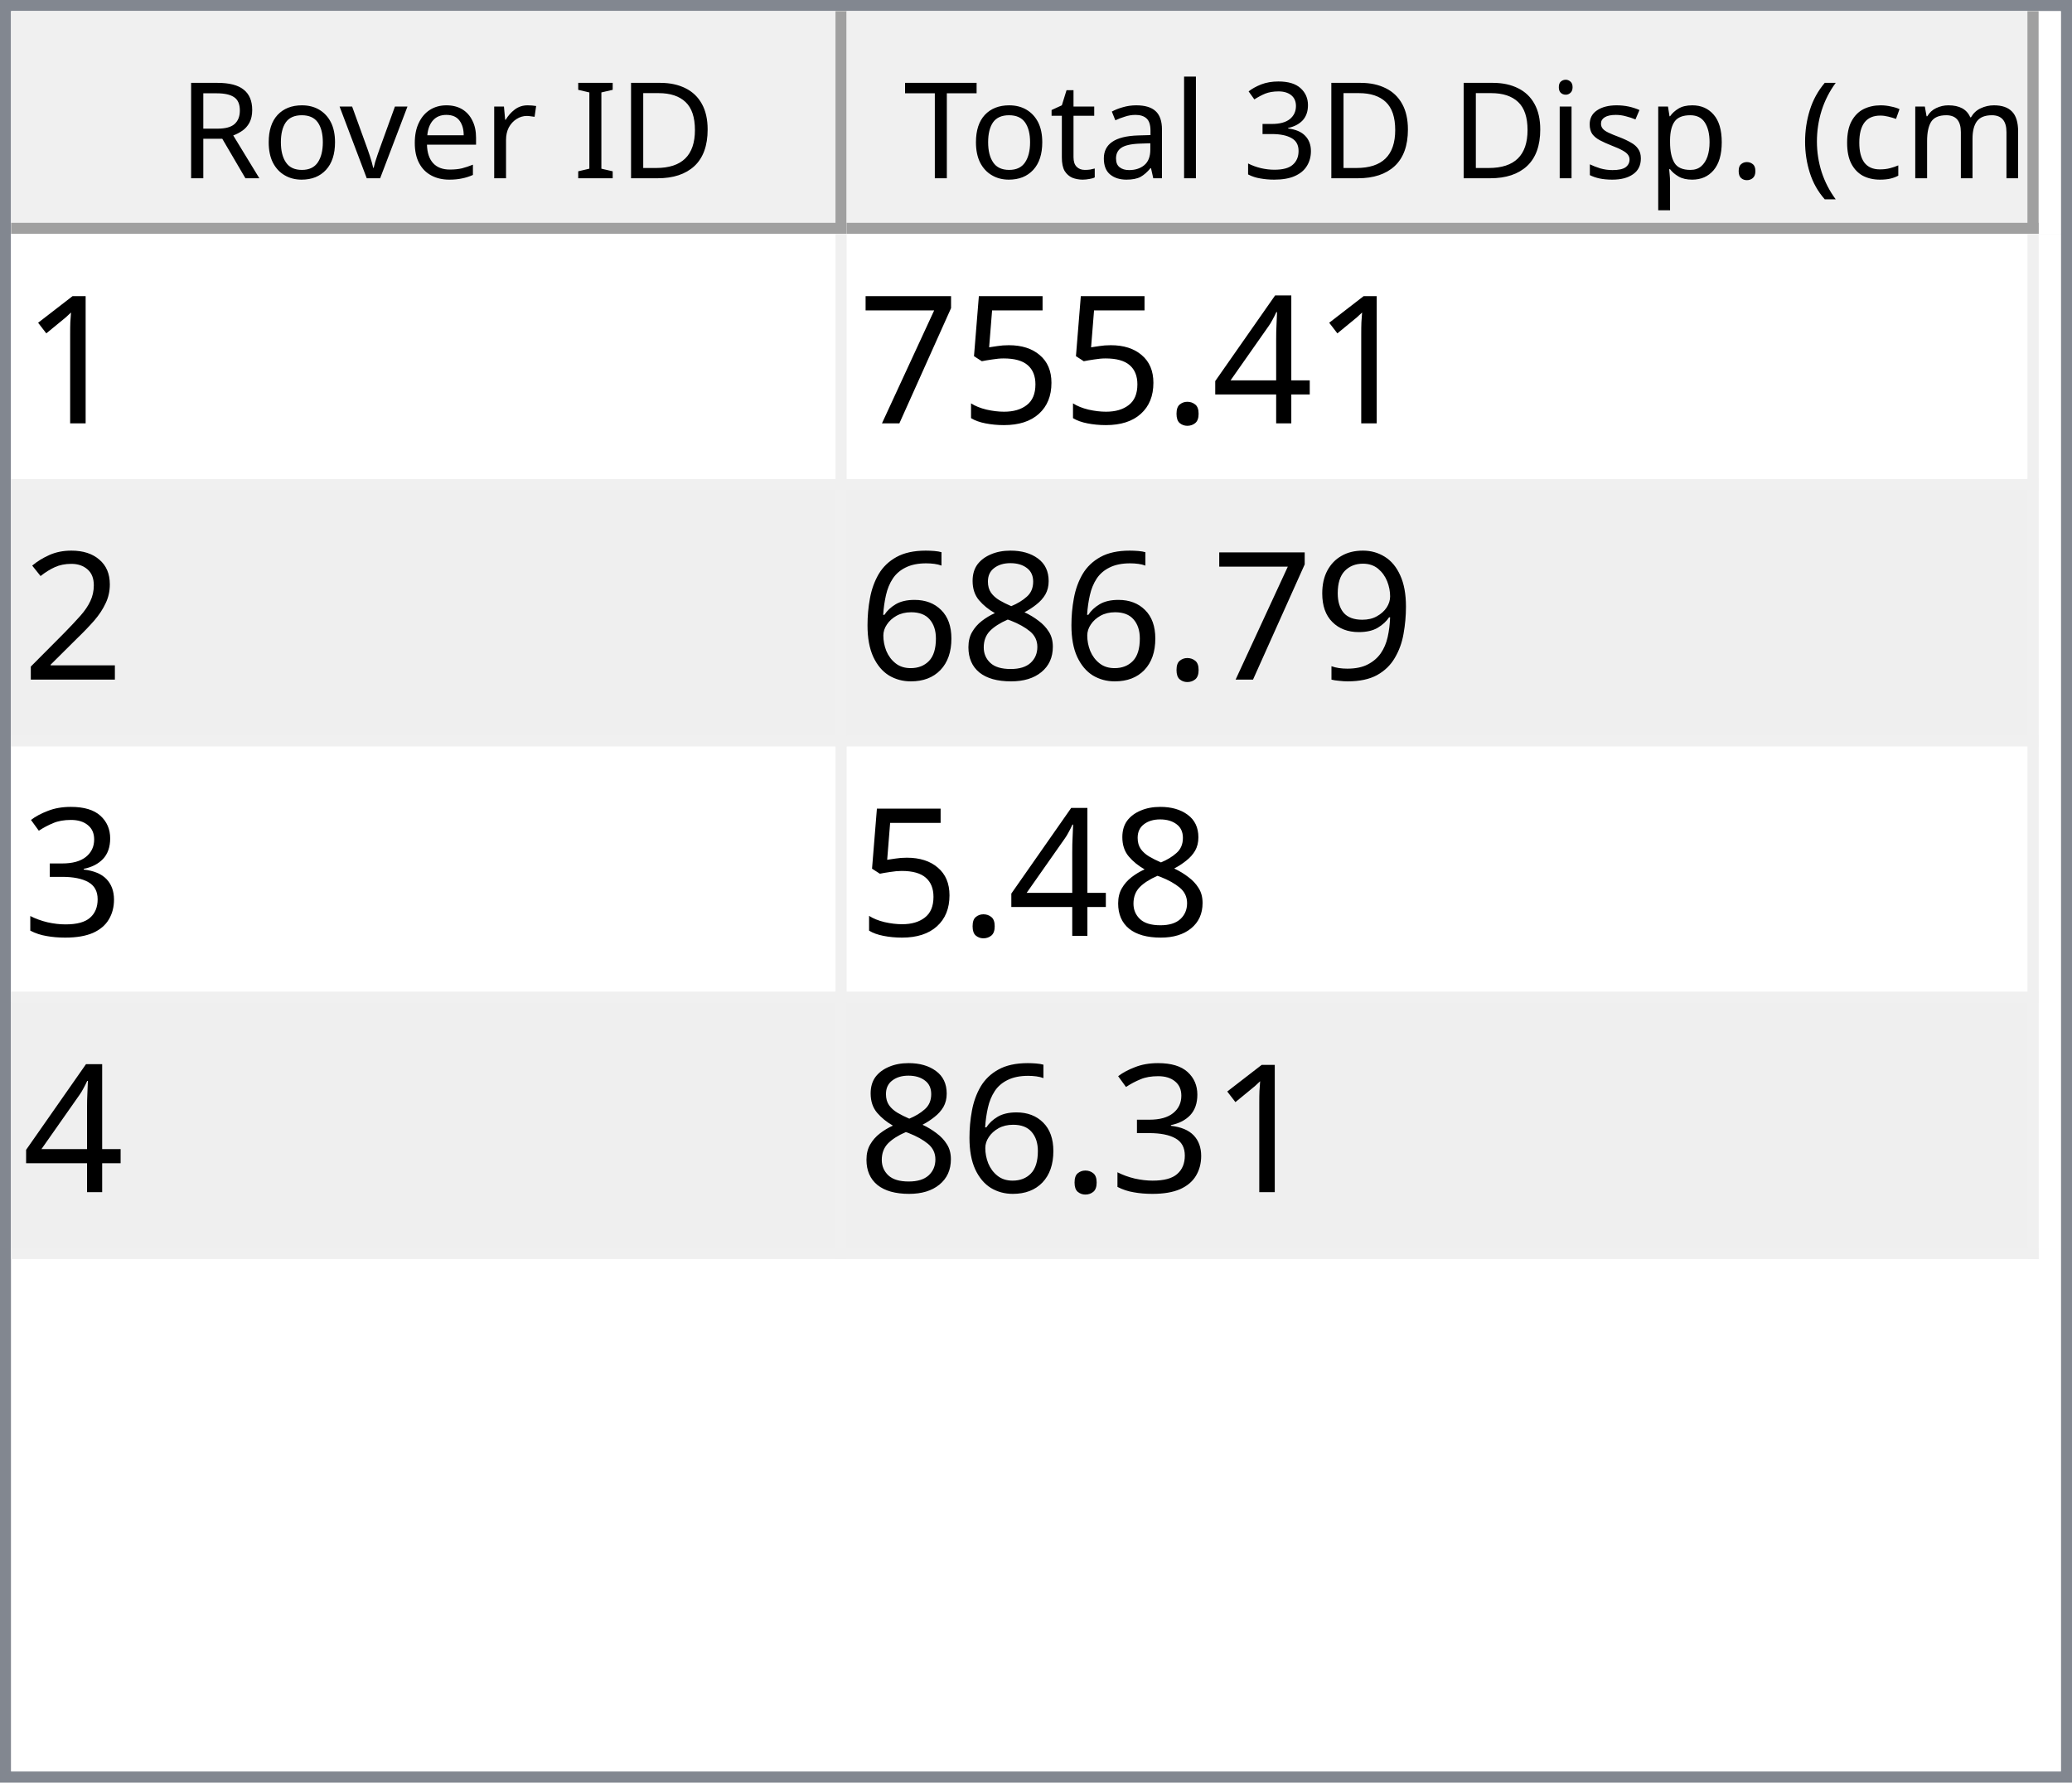
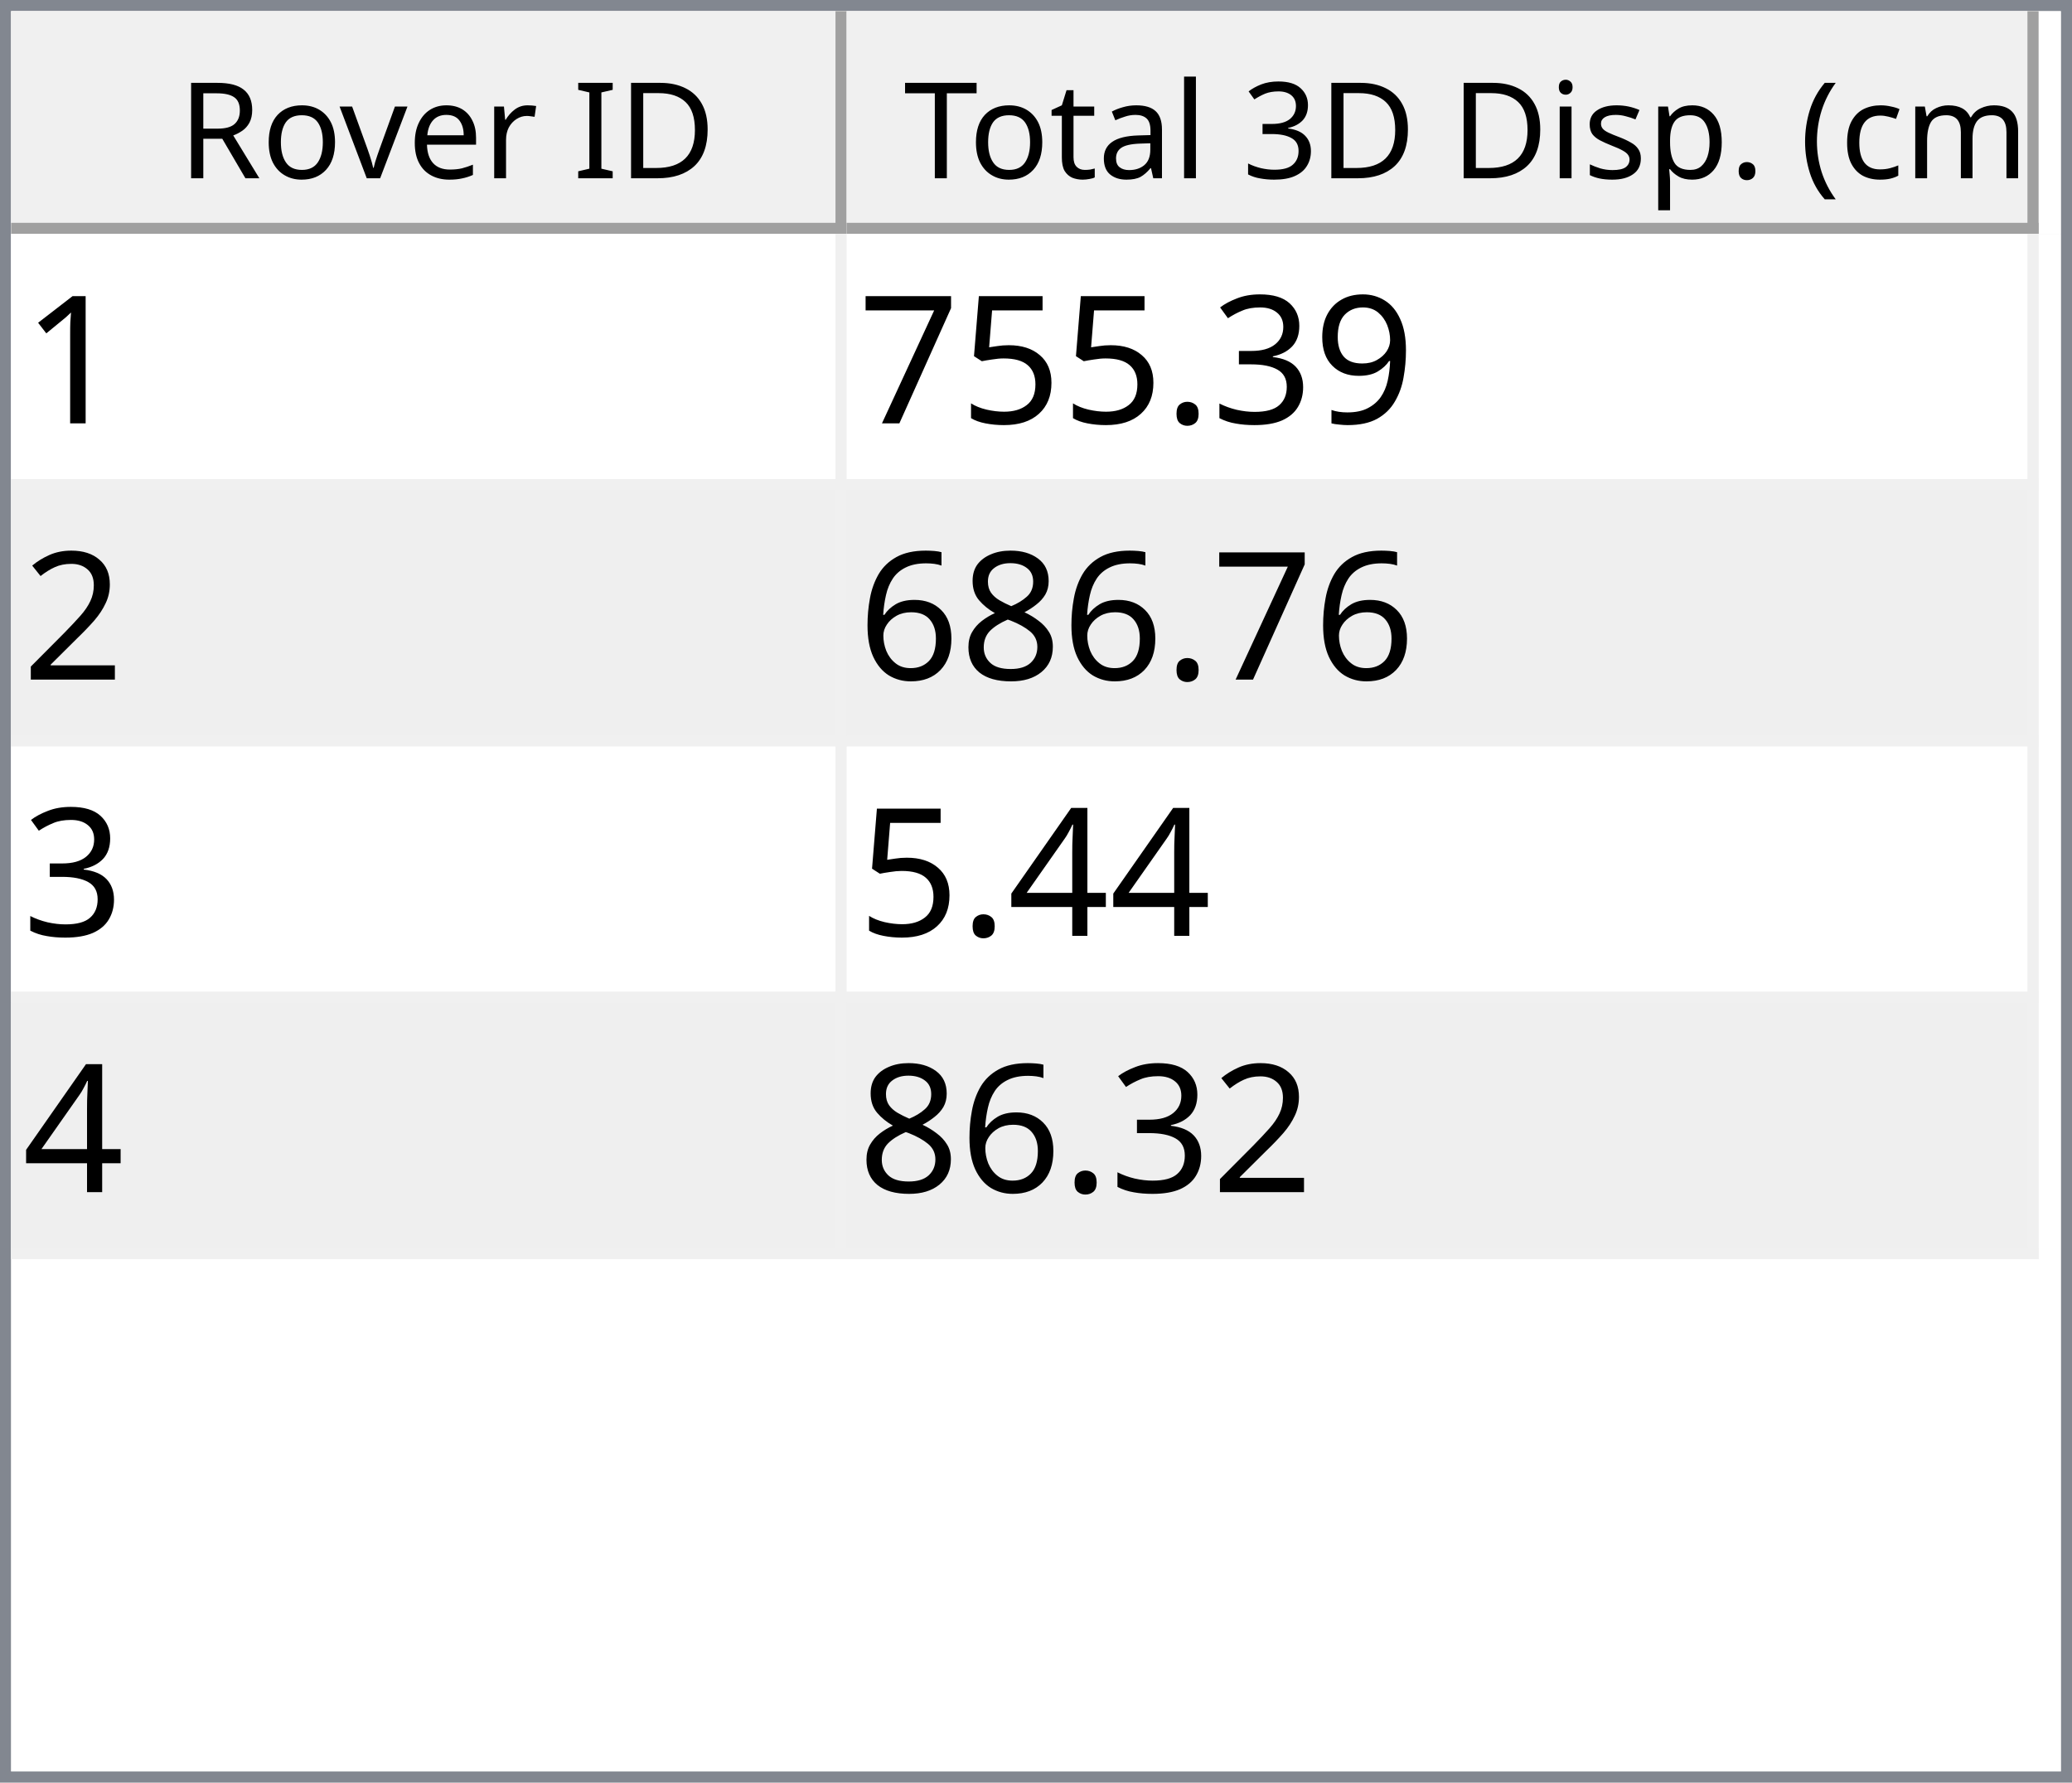
<svg xmlns="http://www.w3.org/2000/svg" style="fill-opacity:1; color-rendering:auto; color-interpolation:auto; text-rendering:auto; stroke:black; stroke-linecap:square; stroke-miterlimit:10; shape-rendering:auto; stroke-opacity:1; fill:black; stroke-dasharray:none; font-weight:normal; stroke-width:1; font-family:'Dialog'; font-style:normal; stroke-linejoin:miter; font-size:12px; stroke-dashoffset:0; image-rendering:auto;" width="186" height="160">
  <defs id="genericDefs" />
  <g>
    <defs id="defs1">
      <clipPath clipPathUnits="userSpaceOnUse" id="clipPath1">
        <path d="M0 0 L186 0 L186 160 L0 160 L0 0 Z" />
      </clipPath>
      <clipPath clipPathUnits="userSpaceOnUse" id="clipPath2">
        <path d="M0 0 L0 160 L186 160 L186 0 Z" />
      </clipPath>
      <clipPath clipPathUnits="userSpaceOnUse" id="clipPath3">
        <path d="M0 0 L0 20 L184 20 L184 0 Z" />
      </clipPath>
      <clipPath clipPathUnits="userSpaceOnUse" id="clipPath4">
        <path d="M0 0 L0 20 L75 20 L75 0 Z" />
      </clipPath>
      <clipPath clipPathUnits="userSpaceOnUse" id="clipPath5">
        <path d="M1 1 L1 19 L74 19 L74 1 Z" />
      </clipPath>
      <clipPath clipPathUnits="userSpaceOnUse" id="clipPath6">
        <path d="M0 0 L0 18 L73 18 L73 0 Z" />
      </clipPath>
      <clipPath clipPathUnits="userSpaceOnUse" id="clipPath7">
        <path d="M-0.5 -0.5 L-0.5 19.5 L74.5 19.5 L74.5 -0.5 Z" />
      </clipPath>
      <clipPath clipPathUnits="userSpaceOnUse" id="clipPath8">
        <path d="M0 0 L0 20 L107 20 L107 0 Z" />
      </clipPath>
      <clipPath clipPathUnits="userSpaceOnUse" id="clipPath9">
        <path d="M1 1 L1 19 L106 19 L106 1 Z" />
      </clipPath>
      <clipPath clipPathUnits="userSpaceOnUse" id="clipPath10">
        <path d="M0 0 L0 18 L105 18 L105 0 Z" />
      </clipPath>
      <clipPath clipPathUnits="userSpaceOnUse" id="clipPath11">
        <path d="M-0.5 -0.5 L-0.5 19.5 L106.5 19.5 L106.5 -0.5 Z" />
      </clipPath>
      <clipPath clipPathUnits="userSpaceOnUse" id="clipPath12">
        <path d="M0 0 L0 138 L184 138 L184 0 Z" />
      </clipPath>
      <clipPath clipPathUnits="userSpaceOnUse" id="clipPath13">
        <path d="M0 0 L0 92 L182 92 L182 0 Z" />
      </clipPath>
      <clipPath clipPathUnits="userSpaceOnUse" id="clipPath14">
        <path d="M-0.5 -0.5 L-0.5 91.5 L181.5 91.5 L181.5 -0.5 Z" />
      </clipPath>
      <clipPath clipPathUnits="userSpaceOnUse" id="clipPath15">
        <path d="M0 0 L0 22 L74 22 L74 0 Z" />
      </clipPath>
      <clipPath clipPathUnits="userSpaceOnUse" id="clipPath16">
        <path d="M0 0 L0 22 L106 22 L106 0 Z" />
      </clipPath>
      <font horiz-adv-x="64.551" id="font1">
        <font-face ascent="107.91" descent="25.098" units-per-em="100" style="font-style:normal; font-family:Segoe UI; font-weight:normal;" />
        <missing-glyph horiz-adv-x="64.551" d="M8.109 0 L8.109 68.266 L56.453 68.266 L56.453 0 L8.109 0 ZM15.328 7.234 L49.219 7.234 L49.219 61.031 L15.328 61.031 L15.328 7.234 Z" />
        <glyph unicode="D" horiz-adv-x="70.117" d="M9.188 0 L9.188 70.016 L28.516 70.016 Q65.531 70.016 65.531 35.891 Q65.531 19.672 55.25 9.836 Q44.969 0 27.734 0 L9.188 0 ZM17.391 62.594 L17.391 7.422 L27.828 7.422 Q41.609 7.422 49.273 14.797 Q56.938 22.172 56.938 35.688 Q56.938 62.594 28.328 62.594 L17.391 62.594 Z" />
        <glyph unicode="I" horiz-adv-x="26.611" d="M17.391 0 L9.188 0 L9.188 70.016 L17.391 70.016 L17.391 0 Z" />
        <glyph unicode=" " horiz-adv-x="27.393" d="" />
        <glyph unicode="r" horiz-adv-x="34.766" d="M34.188 41.891 Q32.078 43.5 28.125 43.5 Q23 43.5 19.555 38.672 Q16.109 33.844 16.109 25.484 L16.109 0 L8.109 0 L8.109 50 L16.109 50 L16.109 39.703 L16.312 39.703 Q18.016 44.969 21.531 47.922 Q25.047 50.875 29.391 50.875 Q32.516 50.875 34.188 50.203 L34.188 41.891 Z" />
        <glyph unicode="e" horiz-adv-x="52.295" d="M48.297 23 L12.984 23 Q13.188 14.656 17.484 10.109 Q21.781 5.562 29.297 5.562 Q37.75 5.562 44.828 11.141 L44.828 3.609 Q38.234 -1.172 27.391 -1.172 Q16.797 -1.172 10.742 5.641 Q4.688 12.453 4.688 24.812 Q4.688 36.469 11.305 43.82 Q17.922 51.172 27.734 51.172 Q37.547 51.172 42.922 44.828 Q48.297 38.484 48.297 27.203 L48.297 23 ZM40.094 29.781 Q40.047 36.719 36.75 40.578 Q33.453 44.438 27.594 44.438 Q21.922 44.438 17.969 40.383 Q14.016 36.328 13.094 29.781 L40.094 29.781 Z" />
        <glyph unicode="v" horiz-adv-x="47.9" d="M47.406 50 L27.484 0 L19.625 0 L0.688 50 L9.469 50 L22.172 13.672 Q23.578 9.672 23.922 6.688 L24.125 6.688 Q24.609 10.453 25.688 13.484 L38.969 50 L47.406 50 Z" />
        <glyph unicode="o" horiz-adv-x="58.594" d="M29 -1.172 Q17.922 -1.172 11.305 5.836 Q4.688 12.844 4.688 24.422 Q4.688 37.016 11.57 44.094 Q18.453 51.172 30.172 51.172 Q41.359 51.172 47.633 44.289 Q53.906 37.406 53.906 25.203 Q53.906 13.234 47.141 6.031 Q40.375 -1.172 29 -1.172 ZM29.594 44.438 Q21.875 44.438 17.383 39.188 Q12.891 33.938 12.891 24.703 Q12.891 15.828 17.43 10.695 Q21.969 5.562 29.594 5.562 Q37.359 5.562 41.531 10.594 Q45.703 15.625 45.703 24.906 Q45.703 34.281 41.531 39.359 Q37.359 44.438 29.594 44.438 Z" />
        <glyph unicode="R" horiz-adv-x="59.814" d="M59.375 0 L49.609 0 L37.891 19.625 Q36.281 22.359 34.766 24.289 Q33.25 26.219 31.664 27.438 Q30.078 28.656 28.25 29.219 Q26.422 29.781 24.125 29.781 L17.391 29.781 L17.391 0 L9.188 0 L9.188 70.016 L30.078 70.016 Q34.672 70.016 38.555 68.867 Q42.438 67.719 45.289 65.375 Q48.141 63.031 49.758 59.547 Q51.375 56.062 51.375 51.375 Q51.375 47.703 50.273 44.656 Q49.172 41.609 47.148 39.211 Q45.125 36.812 42.266 35.133 Q39.406 33.453 35.844 32.516 L35.844 32.328 Q37.594 31.547 38.891 30.547 Q40.188 29.547 41.359 28.18 Q42.531 26.812 43.68 25.078 Q44.828 23.344 46.234 21.047 L59.375 0 ZM17.391 62.594 L17.391 37.203 L28.516 37.203 Q31.594 37.203 34.203 38.133 Q36.812 39.062 38.719 40.797 Q40.625 42.531 41.703 45.047 Q42.781 47.562 42.781 50.688 Q42.781 56.297 39.141 59.445 Q35.5 62.594 28.609 62.594 L17.391 62.594 Z" />
        <glyph unicode=")" horiz-adv-x="30.176" d="M8.297 -15.922 L1.172 -15.922 Q16.406 2.344 16.406 26.812 Q16.406 51.469 1.078 70.016 L8.297 70.016 Q23.531 52.156 23.531 26.703 Q23.531 1.375 8.297 -15.922 Z" />
        <glyph unicode="m" horiz-adv-x="86.133" d="M79.109 0 L71.094 0 L71.094 28.719 Q71.094 37.016 68.531 40.727 Q65.969 44.438 59.906 44.438 Q54.781 44.438 51.195 39.75 Q47.609 35.062 47.609 28.516 L47.609 0 L39.594 0 L39.594 29.688 Q39.594 44.438 28.219 44.438 Q22.953 44.438 19.531 40.016 Q16.109 35.594 16.109 28.516 L16.109 0 L8.109 0 L8.109 50 L16.109 50 L16.109 42.094 L16.312 42.094 Q21.625 51.172 31.844 51.172 Q36.969 51.172 40.773 48.312 Q44.578 45.453 46 40.828 Q51.562 51.172 62.594 51.172 Q79.109 51.172 79.109 30.812 L79.109 0 Z" />
        <glyph unicode="c" horiz-adv-x="46.191" d="M42.188 2.297 Q36.422 -1.172 28.516 -1.172 Q17.828 -1.172 11.258 5.789 Q4.688 12.75 4.688 23.828 Q4.688 36.188 11.766 43.68 Q18.844 51.172 30.672 51.172 Q37.25 51.172 42.281 48.734 L42.281 40.531 Q36.719 44.438 30.375 44.438 Q22.703 44.438 17.797 38.945 Q12.891 33.453 12.891 24.516 Q12.891 15.719 17.508 10.641 Q22.125 5.562 29.891 5.562 Q36.422 5.562 42.188 9.906 L42.188 2.297 Z" />
        <glyph unicode="(" horiz-adv-x="30.176" d="M29.109 -15.922 L21.969 -15.922 Q6.844 1.375 6.844 26.703 Q6.844 52.156 21.969 70.016 L29.203 70.016 Q13.875 51.469 13.875 26.812 Q13.875 2.344 29.109 -15.922 Z" />
        <glyph unicode="." horiz-adv-x="21.68" d="M10.891 -1.078 Q8.641 -1.078 7.055 0.539 Q5.469 2.156 5.469 4.391 Q5.469 6.641 7.055 8.273 Q8.641 9.906 10.891 9.906 Q13.188 9.906 14.797 8.273 Q16.406 6.641 16.406 4.391 Q16.406 2.156 14.797 0.539 Q13.188 -1.078 10.891 -1.078 Z" />
        <glyph unicode="p" horiz-adv-x="58.789" d="M16.312 7.234 L16.109 7.234 L16.109 -23 L8.109 -23 L8.109 50 L16.109 50 L16.109 41.219 L16.312 41.219 Q22.219 51.172 33.594 51.172 Q43.266 51.172 48.688 44.461 Q54.109 37.75 54.109 26.469 Q54.109 13.922 48 6.375 Q41.891 -1.172 31.297 -1.172 Q21.578 -1.172 16.312 7.234 ZM16.109 27.391 L16.109 20.406 Q16.109 14.203 20.141 9.883 Q24.172 5.562 30.375 5.562 Q37.641 5.562 41.773 11.133 Q45.906 16.703 45.906 26.609 Q45.906 34.969 42.047 39.703 Q38.188 44.438 31.594 44.438 Q24.609 44.438 20.359 39.578 Q16.109 34.719 16.109 27.391 Z" />
        <glyph unicode="s" horiz-adv-x="42.432" d="M5.078 1.812 L5.078 10.406 Q11.625 5.562 19.484 5.562 Q30.031 5.562 30.031 12.594 Q30.031 14.594 29.125 15.992 Q28.219 17.391 26.68 18.461 Q25.141 19.531 23.07 20.383 Q21 21.234 18.609 22.172 Q15.281 23.484 12.766 24.828 Q10.25 26.172 8.57 27.859 Q6.891 29.547 6.031 31.695 Q5.172 33.844 5.172 36.719 Q5.172 40.234 6.789 42.945 Q8.406 45.656 11.086 47.484 Q13.766 49.312 17.211 50.242 Q20.656 51.172 24.312 51.172 Q30.812 51.172 35.938 48.922 L35.938 40.828 Q30.422 44.438 23.25 44.438 Q21 44.438 19.195 43.922 Q17.391 43.406 16.094 42.477 Q14.797 41.547 14.086 40.258 Q13.375 38.969 13.375 37.406 Q13.375 35.453 14.086 34.133 Q14.797 32.812 16.164 31.789 Q17.531 30.766 19.484 29.938 Q21.438 29.109 23.922 28.125 Q27.25 26.859 29.883 25.516 Q32.516 24.172 34.375 22.484 Q36.234 20.797 37.234 18.602 Q38.234 16.406 38.234 13.375 Q38.234 9.672 36.602 6.938 Q34.969 4.203 32.234 2.398 Q29.5 0.594 25.93 -0.289 Q22.359 -1.172 18.453 -1.172 Q10.75 -1.172 5.078 1.812 Z" />
        <glyph unicode="i" horiz-adv-x="24.219" d="M12.203 62.703 Q10.062 62.703 8.547 64.164 Q7.031 65.625 7.031 67.875 Q7.031 70.125 8.547 71.609 Q10.062 73.094 12.203 73.094 Q14.406 73.094 15.945 71.609 Q17.484 70.125 17.484 67.875 Q17.484 65.719 15.945 64.211 Q14.406 62.703 12.203 62.703 ZM16.109 0 L8.109 0 L8.109 50 L16.109 50 L16.109 0 Z" />
        <glyph unicode="3" horiz-adv-x="53.906" d="M46.531 19.828 Q46.531 15.094 44.75 11.211 Q42.969 7.328 39.719 4.57 Q36.469 1.812 31.93 0.297 Q27.391 -1.219 21.922 -1.219 Q11.922 -1.219 6 2.594 L6 11.188 Q13.094 5.609 22.219 5.609 Q25.875 5.609 28.828 6.539 Q31.781 7.469 33.906 9.227 Q36.031 10.984 37.18 13.477 Q38.328 15.969 38.328 19.094 Q38.328 32.812 18.797 32.812 L12.984 32.812 L12.984 39.594 L18.5 39.594 Q35.797 39.594 35.797 52.484 Q35.797 64.406 22.609 64.406 Q15.188 64.406 8.688 59.422 L8.688 67.188 Q15.375 71.188 24.609 71.188 Q29 71.188 32.57 69.969 Q36.141 68.75 38.68 66.555 Q41.219 64.359 42.609 61.281 Q44 58.203 44 54.5 Q44 40.672 30.031 36.719 L30.031 36.531 Q33.594 36.141 36.625 34.797 Q39.656 33.453 41.852 31.305 Q44.047 29.156 45.289 26.25 Q46.531 23.344 46.531 19.828 Z" />
        <glyph unicode="l" horiz-adv-x="24.219" d="M16.109 0 L8.109 0 L8.109 74.031 L16.109 74.031 L16.109 0 Z" />
        <glyph unicode="a" horiz-adv-x="50.879" d="M43.891 0 L35.891 0 L35.891 7.812 L35.688 7.812 Q30.469 -1.172 20.312 -1.172 Q12.844 -1.172 8.617 2.781 Q4.391 6.734 4.391 13.281 Q4.391 27.297 20.906 29.594 L35.891 31.688 Q35.891 44.438 25.594 44.438 Q16.547 44.438 9.281 38.281 L9.281 46.484 Q16.656 51.172 26.266 51.172 Q43.891 51.172 43.891 32.516 L43.891 0 ZM35.891 25.297 L23.828 23.641 Q18.266 22.859 15.43 20.875 Q12.594 18.891 12.594 13.875 Q12.594 10.203 15.211 7.883 Q17.828 5.562 22.172 5.562 Q28.125 5.562 32.008 9.742 Q35.891 13.922 35.891 20.312 L35.891 25.297 Z" />
        <glyph unicode="t" horiz-adv-x="33.887" d="M31.297 0.484 Q28.469 -1.078 23.828 -1.078 Q10.688 -1.078 10.688 13.578 L10.688 43.172 L2.094 43.172 L2.094 50 L10.688 50 L10.688 62.203 L18.703 64.797 L18.703 50 L31.297 50 L31.297 43.172 L18.703 43.172 L18.703 14.984 Q18.703 9.969 20.414 7.82 Q22.125 5.672 26.078 5.672 Q29.109 5.672 31.297 7.328 L31.297 0.484 Z" />
        <glyph unicode="T" horiz-adv-x="52.393" d="M50.594 62.594 L30.375 62.594 L30.375 0 L22.172 0 L22.172 62.594 L2 62.594 L2 70.016 L50.594 70.016 L50.594 62.594 Z" />
      </font>
      <font horiz-adv-x="75.0" id="font2">
        <font-face ascent="100.537" descent="21.973" units-per-em="100" style="font-style:normal; font-family:sans-serif; font-weight:normal;" />
        <missing-glyph horiz-adv-x="75.0" d="M12.5 0 L12.5 62.5 L62.5 62.5 L62.5 0 L12.5 0 ZM14.062 1.562 L60.938 1.562 L60.938 60.938 L14.062 60.938 L14.062 1.562 Z" />
        <glyph unicode="1" horiz-adv-x="55.615" d="M37.25 0 L28.469 0 L28.469 56 Q25.297 52.984 20.141 49.953 Q14.984 46.922 10.891 45.406 L10.891 53.906 Q18.266 57.375 23.781 62.305 Q29.297 67.234 31.594 71.875 L37.25 71.875 L37.25 0 Z" />
-         <glyph unicode="4" horiz-adv-x="55.615" d="M32.328 0 L32.328 17.141 L1.266 17.141 L1.266 25.203 L33.938 71.578 L41.109 71.578 L41.109 25.203 L50.781 25.203 L50.781 17.141 L41.109 17.141 L41.109 0 L32.328 0 ZM32.328 25.203 L32.328 57.469 L9.906 25.203 L32.328 25.203 Z" />
+         <glyph unicode="9" horiz-adv-x="55.615" d="M5.469 16.547 L13.922 17.328 Q14.984 11.375 18.016 8.688 Q21.047 6 25.781 6 Q29.828 6 32.883 7.859 Q35.938 9.719 37.891 12.82 Q39.844 15.922 41.164 21.195 Q42.484 26.469 42.484 31.938 Q42.484 32.516 42.438 33.688 Q39.797 29.5 35.234 26.883 Q30.672 24.266 25.344 24.266 Q16.453 24.266 10.305 30.711 Q4.156 37.156 4.156 47.703 Q4.156 58.594 10.578 65.234 Q17 71.875 26.656 71.875 Q33.641 71.875 39.43 68.117 Q45.219 64.359 48.219 57.398 Q51.219 50.438 51.219 37.25 Q51.219 23.531 48.242 15.406 Q45.266 7.281 39.383 3.031 Q33.5 -1.219 25.594 -1.219 Q17.188 -1.219 11.867 3.445 Q6.547 8.109 5.469 16.547 ZM41.453 48.141 Q41.453 55.719 37.43 60.156 Q33.406 64.594 27.734 64.594 Q21.875 64.594 17.531 59.812 Q13.188 55.031 13.188 47.406 Q13.188 40.578 17.312 36.305 Q21.438 32.031 27.484 32.031 Q33.594 32.031 37.523 36.305 Q41.453 40.578 41.453 48.141 Z" />
+         <glyph unicode="3" horiz-adv-x="55.615" d="M4.203 18.891 L12.984 20.062 Q14.5 12.594 18.141 9.297 Q21.781 6 27 6 Q33.203 6 37.477 10.297 Q41.75 14.594 41.75 20.953 Q41.75 27 37.797 30.93 Q33.844 34.859 27.734 34.859 Q25.25 34.859 21.531 33.891 L22.516 41.609 Q23.391 41.5 23.922 41.5 Q29.547 41.5 34.039 44.43 Q38.531 47.359 38.531 53.469 Q38.531 58.297 35.258 61.477 Q31.984 64.656 26.812 64.656 Q21.688 64.656 18.266 61.43 Q14.844 58.203 13.875 51.766 L5.078 53.328 Q6.688 62.156 12.398 67.016 Q18.109 71.875 26.609 71.875 Q32.469 71.875 37.398 69.359 Q42.328 66.844 44.945 62.5 Q47.562 58.156 47.562 53.266 Q47.562 48.641 45.07 44.828 Q42.578 41.016 37.703 38.766 Q44.047 37.312 47.562 32.695 Q51.078 28.078 51.078 21.141 Q51.078 11.766 44.242 5.25 Q37.406 -1.266 26.953 -1.266 Q17.531 -1.266 11.305 4.352 Q5.078 9.969 4.203 18.891 Z" />
        <glyph unicode="." horiz-adv-x="27.783" d="M9.078 0 L9.078 10.016 L19.094 10.016 L19.094 0 L9.078 0 Z" />
        <glyph unicode="5" horiz-adv-x="55.615" d="M4.156 18.75 L13.375 19.531 Q14.406 12.797 18.141 9.398 Q21.875 6 27.156 6 Q33.5 6 37.891 10.789 Q42.281 15.578 42.281 23.484 Q42.281 31 38.062 35.352 Q33.844 39.703 27 39.703 Q22.75 39.703 19.336 37.773 Q15.922 35.844 13.969 32.766 L5.719 33.844 L12.641 70.609 L48.25 70.609 L48.25 62.203 L19.672 62.203 L15.828 42.969 Q22.266 47.469 29.344 47.469 Q38.719 47.469 45.164 40.969 Q51.609 34.469 51.609 24.266 Q51.609 14.547 45.953 7.469 Q39.062 -1.219 27.156 -1.219 Q17.391 -1.219 11.211 4.25 Q5.031 9.719 4.156 18.75 Z" />
        <glyph unicode="7" horiz-adv-x="55.615" d="M4.734 62.203 L4.734 70.656 L51.078 70.656 L51.078 63.812 Q44.234 56.547 37.523 44.484 Q30.812 32.422 27.156 19.672 Q24.516 10.688 23.781 0 L14.75 0 Q14.891 8.453 18.062 20.414 Q21.234 32.375 27.172 43.484 Q33.109 54.594 39.797 62.203 L4.734 62.203 Z" />
        <glyph unicode="2" horiz-adv-x="55.615" d="M50.344 8.453 L50.344 0 L3.031 0 Q2.938 3.172 4.047 6.109 Q5.859 10.938 9.836 15.625 Q13.812 20.312 21.344 26.469 Q33.016 36.031 37.117 41.625 Q41.219 47.219 41.219 52.203 Q41.219 57.422 37.477 61.008 Q33.734 64.594 27.734 64.594 Q21.391 64.594 17.578 60.789 Q13.766 56.984 13.719 50.25 L4.688 51.172 Q5.609 61.281 11.664 66.578 Q17.719 71.875 27.938 71.875 Q38.234 71.875 44.242 66.164 Q50.25 60.453 50.25 52 Q50.25 47.703 48.492 43.555 Q46.734 39.406 42.656 34.812 Q38.578 30.219 29.109 22.219 Q21.188 15.578 18.945 13.211 Q16.703 10.844 15.234 8.453 L50.344 8.453 Z" />
-         <glyph unicode="9" horiz-adv-x="55.615" d="M5.469 16.547 L13.922 17.328 Q14.984 11.375 18.016 8.688 Q21.047 6 25.781 6 Q29.828 6 32.883 7.859 Q35.938 9.719 37.891 12.82 Q39.844 15.922 41.164 21.195 Q42.484 26.469 42.484 31.938 Q42.484 32.516 42.438 33.688 Q39.797 29.5 35.234 26.883 Q30.672 24.266 25.344 24.266 Q16.453 24.266 10.305 30.711 Q4.156 37.156 4.156 47.703 Q4.156 58.594 10.578 65.234 Q17 71.875 26.656 71.875 Q33.641 71.875 39.43 68.117 Q45.219 64.359 48.219 57.398 Q51.219 50.438 51.219 37.25 Q51.219 23.531 48.242 15.406 Q45.266 7.281 39.383 3.031 Q33.5 -1.219 25.594 -1.219 Q17.188 -1.219 11.867 3.445 Q6.547 8.109 5.469 16.547 ZM41.453 48.141 Q41.453 55.719 37.43 60.156 Q33.406 64.594 27.734 64.594 Q21.875 64.594 17.531 59.812 Q13.188 55.031 13.188 47.406 Q13.188 40.578 17.312 36.305 Q21.438 32.031 27.484 32.031 Q33.594 32.031 37.523 36.305 Q41.453 40.578 41.453 48.141 Z" />
        <glyph unicode="8" horiz-adv-x="55.615" d="M17.672 38.812 Q12.203 40.828 9.57 44.539 Q6.938 48.25 6.938 53.422 Q6.938 61.234 12.555 66.555 Q18.172 71.875 27.484 71.875 Q36.859 71.875 42.578 66.43 Q48.297 60.984 48.297 53.172 Q48.297 48.188 45.68 44.508 Q43.062 40.828 37.75 38.812 Q44.344 36.672 47.781 31.883 Q51.219 27.094 51.219 20.453 Q51.219 11.281 44.727 5.031 Q38.234 -1.219 27.641 -1.219 Q17.047 -1.219 10.547 5.055 Q4.047 11.328 4.047 20.703 Q4.047 27.688 7.594 32.398 Q11.141 37.109 17.672 38.812 ZM15.922 53.719 Q15.922 48.641 19.195 45.414 Q22.469 42.188 27.688 42.188 Q32.766 42.188 36.016 45.383 Q39.266 48.578 39.266 53.219 Q39.266 58.062 35.914 61.359 Q32.562 64.656 27.594 64.656 Q22.562 64.656 19.242 61.43 Q15.922 58.203 15.922 53.719 ZM13.094 20.656 Q13.094 16.891 14.875 13.375 Q16.656 9.859 20.172 7.93 Q23.688 6 27.734 6 Q34.031 6 38.133 10.055 Q42.234 14.109 42.234 20.359 Q42.234 26.703 38.016 30.859 Q33.797 35.016 27.438 35.016 Q21.234 35.016 17.164 30.914 Q13.094 26.812 13.094 20.656 Z" />
        <glyph unicode="6" horiz-adv-x="55.615" d="M49.75 54.047 L41.016 53.375 Q39.844 58.547 37.703 60.891 Q34.125 64.656 28.906 64.656 Q24.703 64.656 21.531 62.312 Q17.391 59.281 14.992 53.469 Q12.594 47.656 12.5 36.922 Q15.672 41.75 20.266 44.094 Q24.859 46.438 29.891 46.438 Q38.672 46.438 44.852 39.969 Q51.031 33.5 51.031 23.25 Q51.031 16.5 48.125 10.719 Q45.219 4.938 40.141 1.859 Q35.062 -1.219 28.609 -1.219 Q17.625 -1.219 10.695 6.859 Q3.766 14.938 3.766 33.5 Q3.766 54.25 11.422 63.672 Q18.109 71.875 29.438 71.875 Q37.891 71.875 43.289 67.141 Q48.688 62.406 49.75 54.047 ZM13.875 23.188 Q13.875 18.656 15.797 14.508 Q17.719 10.359 21.188 8.18 Q24.656 6 28.469 6 Q34.031 6 38.039 10.492 Q42.047 14.984 42.047 22.703 Q42.047 30.125 38.086 34.398 Q34.125 38.672 28.125 38.672 Q22.172 38.672 18.023 34.398 Q13.875 30.125 13.875 23.188 Z" />
-         <glyph unicode="3" horiz-adv-x="55.615" d="M4.203 18.891 L12.984 20.062 Q14.5 12.594 18.141 9.297 Q21.781 6 27 6 Q33.203 6 37.477 10.297 Q41.75 14.594 41.75 20.953 Q41.75 27 37.797 30.93 Q33.844 34.859 27.734 34.859 Q25.25 34.859 21.531 33.891 L22.516 41.609 Q23.391 41.5 23.922 41.5 Q29.547 41.5 34.039 44.43 Q38.531 47.359 38.531 53.469 Q38.531 58.297 35.258 61.477 Q31.984 64.656 26.812 64.656 Q21.688 64.656 18.266 61.43 Q14.844 58.203 13.875 51.766 L5.078 53.328 Q6.688 62.156 12.398 67.016 Q18.109 71.875 26.609 71.875 Q32.469 71.875 37.398 69.359 Q42.328 66.844 44.945 62.5 Q47.562 58.156 47.562 53.266 Q47.562 48.641 45.07 44.828 Q42.578 41.016 37.703 38.766 Q44.047 37.312 47.562 32.695 Q51.078 28.078 51.078 21.141 Q51.078 11.766 44.242 5.25 Q37.406 -1.266 26.953 -1.266 Q17.531 -1.266 11.305 4.352 Q5.078 9.969 4.203 18.891 Z" />
+         <glyph unicode="4" horiz-adv-x="55.615" d="M32.328 0 L32.328 17.141 L1.266 17.141 L1.266 25.203 L33.938 71.578 L41.109 71.578 L41.109 25.203 L50.781 25.203 L50.781 17.141 L41.109 17.141 L41.109 0 L32.328 0 ZM32.328 25.203 L32.328 57.469 L9.906 25.203 L32.328 25.203 Z" />
      </font>
    </defs>
    <g style="fill:white; stroke:white;">
      <rect x="0" y="0" width="186" style="clip-path:url(#clipPath1); stroke:none;" height="160" />
    </g>
    <g style="fill:white; text-rendering:optimizeSpeed; color-rendering:optimizeSpeed; image-rendering:optimizeSpeed; shape-rendering:crispEdges; stroke:white; color-interpolation:sRGB;">
      <rect x="0" width="186" height="160" y="0" style="stroke:none;" />
      <path style="stroke:none;" d="M0 160 L186 160 L186 0 L0 0 Z" />
    </g>
    <g style="fill:rgb(240,240,240); font-family:'Segoe UI'; stroke:rgb(240,240,240);">
      <rect x="0" y="0" width="186" style="clip-path:url(#clipPath2); stroke:none;" height="160" />
    </g>
    <g style="fill:rgb(130,135,144); font-family:'Segoe UI'; stroke:rgb(130,135,144);">
      <path d="M0 0 L186 0 L186 160 L0 160 L0 0 ZM1 1 L185 1 L185 159 L1 159 L1 1 Z" style="fill-rule:evenodd; clip-path:url(#clipPath2); stroke:none;" />
    </g>
    <g style="fill:white; font-family:'Segoe UI'; stroke:white;" transform="translate(1,1)">
      <rect x="0" y="0" width="184" style="clip-path:url(#clipPath3); stroke:none;" height="20" />
    </g>
    <g style="fill:rgb(240,240,240); font-family:'Segoe UI'; stroke:rgb(240,240,240);" transform="translate(1,1)">
      <rect x="0" y="0" width="75" style="clip-path:url(#clipPath4); stroke:none;" height="20" />
    </g>
    <g style="font-family:'Segoe UI';" transform="translate(2,2)">
      <text x="14" xml:space="preserve" y="14" style="clip-path:url(#clipPath6); stroke:none;">Rover ID</text>
    </g>
    <g style="fill:rgb(160,160,160); font-family:'Segoe UI'; stroke:rgb(160,160,160); stroke-linejoin:bevel;" transform="translate(1.5,1.5)">
      <line x1="74" x2="74" y1="0" style="fill:none; clip-path:url(#clipPath7);" y2="19" />
    </g>
    <g style="fill:rgb(160,160,160); font-family:'Segoe UI'; stroke:rgb(160,160,160); stroke-linejoin:bevel;" transform="matrix(1,0,0,1,1,1) translate(0.5,0.5)">
      <line x1="0" x2="74" y1="19" style="fill:none; clip-path:url(#clipPath7);" y2="19" />
    </g>
    <g style="fill:rgb(240,240,240); font-family:'Segoe UI'; stroke:rgb(240,240,240);" transform="translate(76,1)">
      <rect x="0" y="0" width="107" style="clip-path:url(#clipPath8); stroke:none;" height="20" />
    </g>
    <g style="font-family:'Segoe UI';" transform="translate(77,2)">
      <text x="1" xml:space="preserve" y="14" style="clip-path:url(#clipPath10); stroke:none;"> Total 3D Disp. (cm)</text>
    </g>
    <g style="fill:rgb(160,160,160); font-family:'Segoe UI'; stroke:rgb(160,160,160); stroke-linejoin:bevel;" transform="translate(76.5,1.5)">
      <line x1="106" x2="106" y1="0" style="fill:none; clip-path:url(#clipPath11);" y2="19" />
    </g>
    <g style="fill:rgb(160,160,160); font-family:'Segoe UI'; stroke:rgb(160,160,160); stroke-linejoin:bevel;" transform="matrix(1,0,0,1,76,1) translate(0.5,0.5)">
      <line x1="0" x2="106" y1="19" style="fill:none; clip-path:url(#clipPath11);" y2="19" />
    </g>
    <g style="fill:white; font-family:'Segoe UI'; stroke:white;" transform="translate(1,21)">
      <rect x="0" y="0" width="184" style="clip-path:url(#clipPath12); stroke:none;" height="138" />
    </g>
    <g style="fill:rgb(240,240,240); font-size:16px; font-family:sans-serif; stroke:rgb(240,240,240);" transform="translate(1,21)">
      <rect x="0" y="0" width="182" style="clip-path:url(#clipPath13); stroke:none;" height="92" />
      <line transform="translate(0.5,0.5)" x1="0" x2="181" y1="22" style="clip-path:url(#clipPath14); fill:none; stroke-linejoin:bevel;" y2="22" />
    </g>
    <g transform="matrix(1,0,0,1,1,21) translate(0.5,0.5)" style="fill:rgb(240,240,240); font-size:16px; font-family:sans-serif; stroke:rgb(240,240,240); stroke-linejoin:bevel;">
      <line x1="0" x2="181" y1="45" style="fill:none; clip-path:url(#clipPath14);" y2="45" />
    </g>
    <g transform="matrix(1,0,0,1,1,21) translate(0.5,0.5)" style="fill:rgb(240,240,240); font-size:16px; font-family:sans-serif; stroke:rgb(240,240,240); stroke-linejoin:bevel;">
      <line x1="0" x2="181" y1="68" style="fill:none; clip-path:url(#clipPath14);" y2="68" />
    </g>
    <g transform="matrix(1,0,0,1,1,21) translate(0.5,0.5)" style="fill:rgb(240,240,240); font-size:16px; font-family:sans-serif; stroke:rgb(240,240,240); stroke-linejoin:bevel;">
      <line x1="0" x2="181" y1="91" style="fill:none; clip-path:url(#clipPath14);" y2="91" />
    </g>
    <g transform="matrix(1,0,0,1,1,21) translate(0.5,0.5)" style="fill:rgb(240,240,240); font-size:16px; font-family:sans-serif; stroke:rgb(240,240,240); stroke-linejoin:bevel;">
      <line x1="74" x2="74" y1="0" style="fill:none; clip-path:url(#clipPath14);" y2="91" />
    </g>
    <g transform="matrix(1,0,0,1,1,21) translate(0.5,0.5)" style="fill:rgb(240,240,240); font-size:16px; font-family:sans-serif; stroke:rgb(240,240,240); stroke-linejoin:bevel;">
      <line x1="181" x2="181" y1="0" style="fill:none; clip-path:url(#clipPath14);" y2="91" />
    </g>
    <g style="fill:white; font-size:16px; font-family:sans-serif; stroke:white;" transform="matrix(1,0,0,1,1,21)">
      <rect x="0" y="0" width="74" style="clip-path:url(#clipPath15); stroke:none;" height="22" />
      <text x="1" y="17" style="fill:black; clip-path:url(#clipPath15); stroke:none;" xml:space="preserve">1</text>
    </g>
    <g style="fill:white; font-size:16px; font-family:sans-serif; stroke:white;" transform="matrix(1,0,0,1,1,21) translate(75,0)">
      <rect x="0" y="0" width="106" style="clip-path:url(#clipPath16); stroke:none;" height="22" />
-       <text x="1" y="17" style="fill:black; clip-path:url(#clipPath16); stroke:none;" xml:space="preserve">755.41</text>
+       <text x="1" y="17" style="fill:black; clip-path:url(#clipPath16); stroke:none;" xml:space="preserve">755.39</text>
    </g>
    <g style="fill:rgb(239,239,239); font-size:16px; font-family:sans-serif; stroke:rgb(239,239,239);" transform="matrix(1,0,0,1,1,21) translate(0,23)">
      <rect x="0" y="0" width="74" style="clip-path:url(#clipPath15); stroke:none;" height="22" />
      <text x="1" y="17" style="fill:black; clip-path:url(#clipPath15); stroke:none;" xml:space="preserve">2</text>
    </g>
    <g style="fill:rgb(239,239,239); font-size:16px; font-family:sans-serif; stroke:rgb(239,239,239);" transform="matrix(1,0,0,1,1,21) translate(75,23)">
      <rect x="0" y="0" width="106" style="clip-path:url(#clipPath16); stroke:none;" height="22" />
-       <text x="1" y="17" style="fill:black; clip-path:url(#clipPath16); stroke:none;" xml:space="preserve">686.79</text>
+       <text x="1" y="17" style="fill:black; clip-path:url(#clipPath16); stroke:none;" xml:space="preserve">686.76</text>
    </g>
    <g style="fill:white; font-size:16px; font-family:sans-serif; stroke:white;" transform="matrix(1,0,0,1,1,21) translate(0,46)">
      <rect x="0" y="0" width="74" style="clip-path:url(#clipPath15); stroke:none;" height="22" />
      <text x="1" y="17" style="fill:black; clip-path:url(#clipPath15); stroke:none;" xml:space="preserve">3</text>
    </g>
    <g style="fill:white; font-size:16px; font-family:sans-serif; stroke:white;" transform="matrix(1,0,0,1,1,21) translate(75,46)">
      <rect x="0" y="0" width="106" style="clip-path:url(#clipPath16); stroke:none;" height="22" />
-       <text x="1" y="17" style="fill:black; clip-path:url(#clipPath16); stroke:none;" xml:space="preserve">5.48</text>
+       <text x="1" y="17" style="fill:black; clip-path:url(#clipPath16); stroke:none;" xml:space="preserve">5.44</text>
    </g>
    <g style="fill:rgb(239,239,239); font-size:16px; font-family:sans-serif; stroke:rgb(239,239,239);" transform="matrix(1,0,0,1,1,21) translate(0,69)">
      <rect x="0" y="0" width="74" style="clip-path:url(#clipPath15); stroke:none;" height="22" />
      <text x="1" y="17" style="fill:black; clip-path:url(#clipPath15); stroke:none;" xml:space="preserve">4</text>
    </g>
    <g style="fill:rgb(239,239,239); font-size:16px; font-family:sans-serif; stroke:rgb(239,239,239);" transform="matrix(1,0,0,1,1,21) translate(75,69)">
      <rect x="0" y="0" width="106" style="clip-path:url(#clipPath16); stroke:none;" height="22" />
-       <text x="1" y="17" style="fill:black; clip-path:url(#clipPath16); stroke:none;" xml:space="preserve">86.31</text>
+       <text x="1" y="17" style="fill:black; clip-path:url(#clipPath16); stroke:none;" xml:space="preserve">86.32</text>
    </g>
  </g>
</svg>
